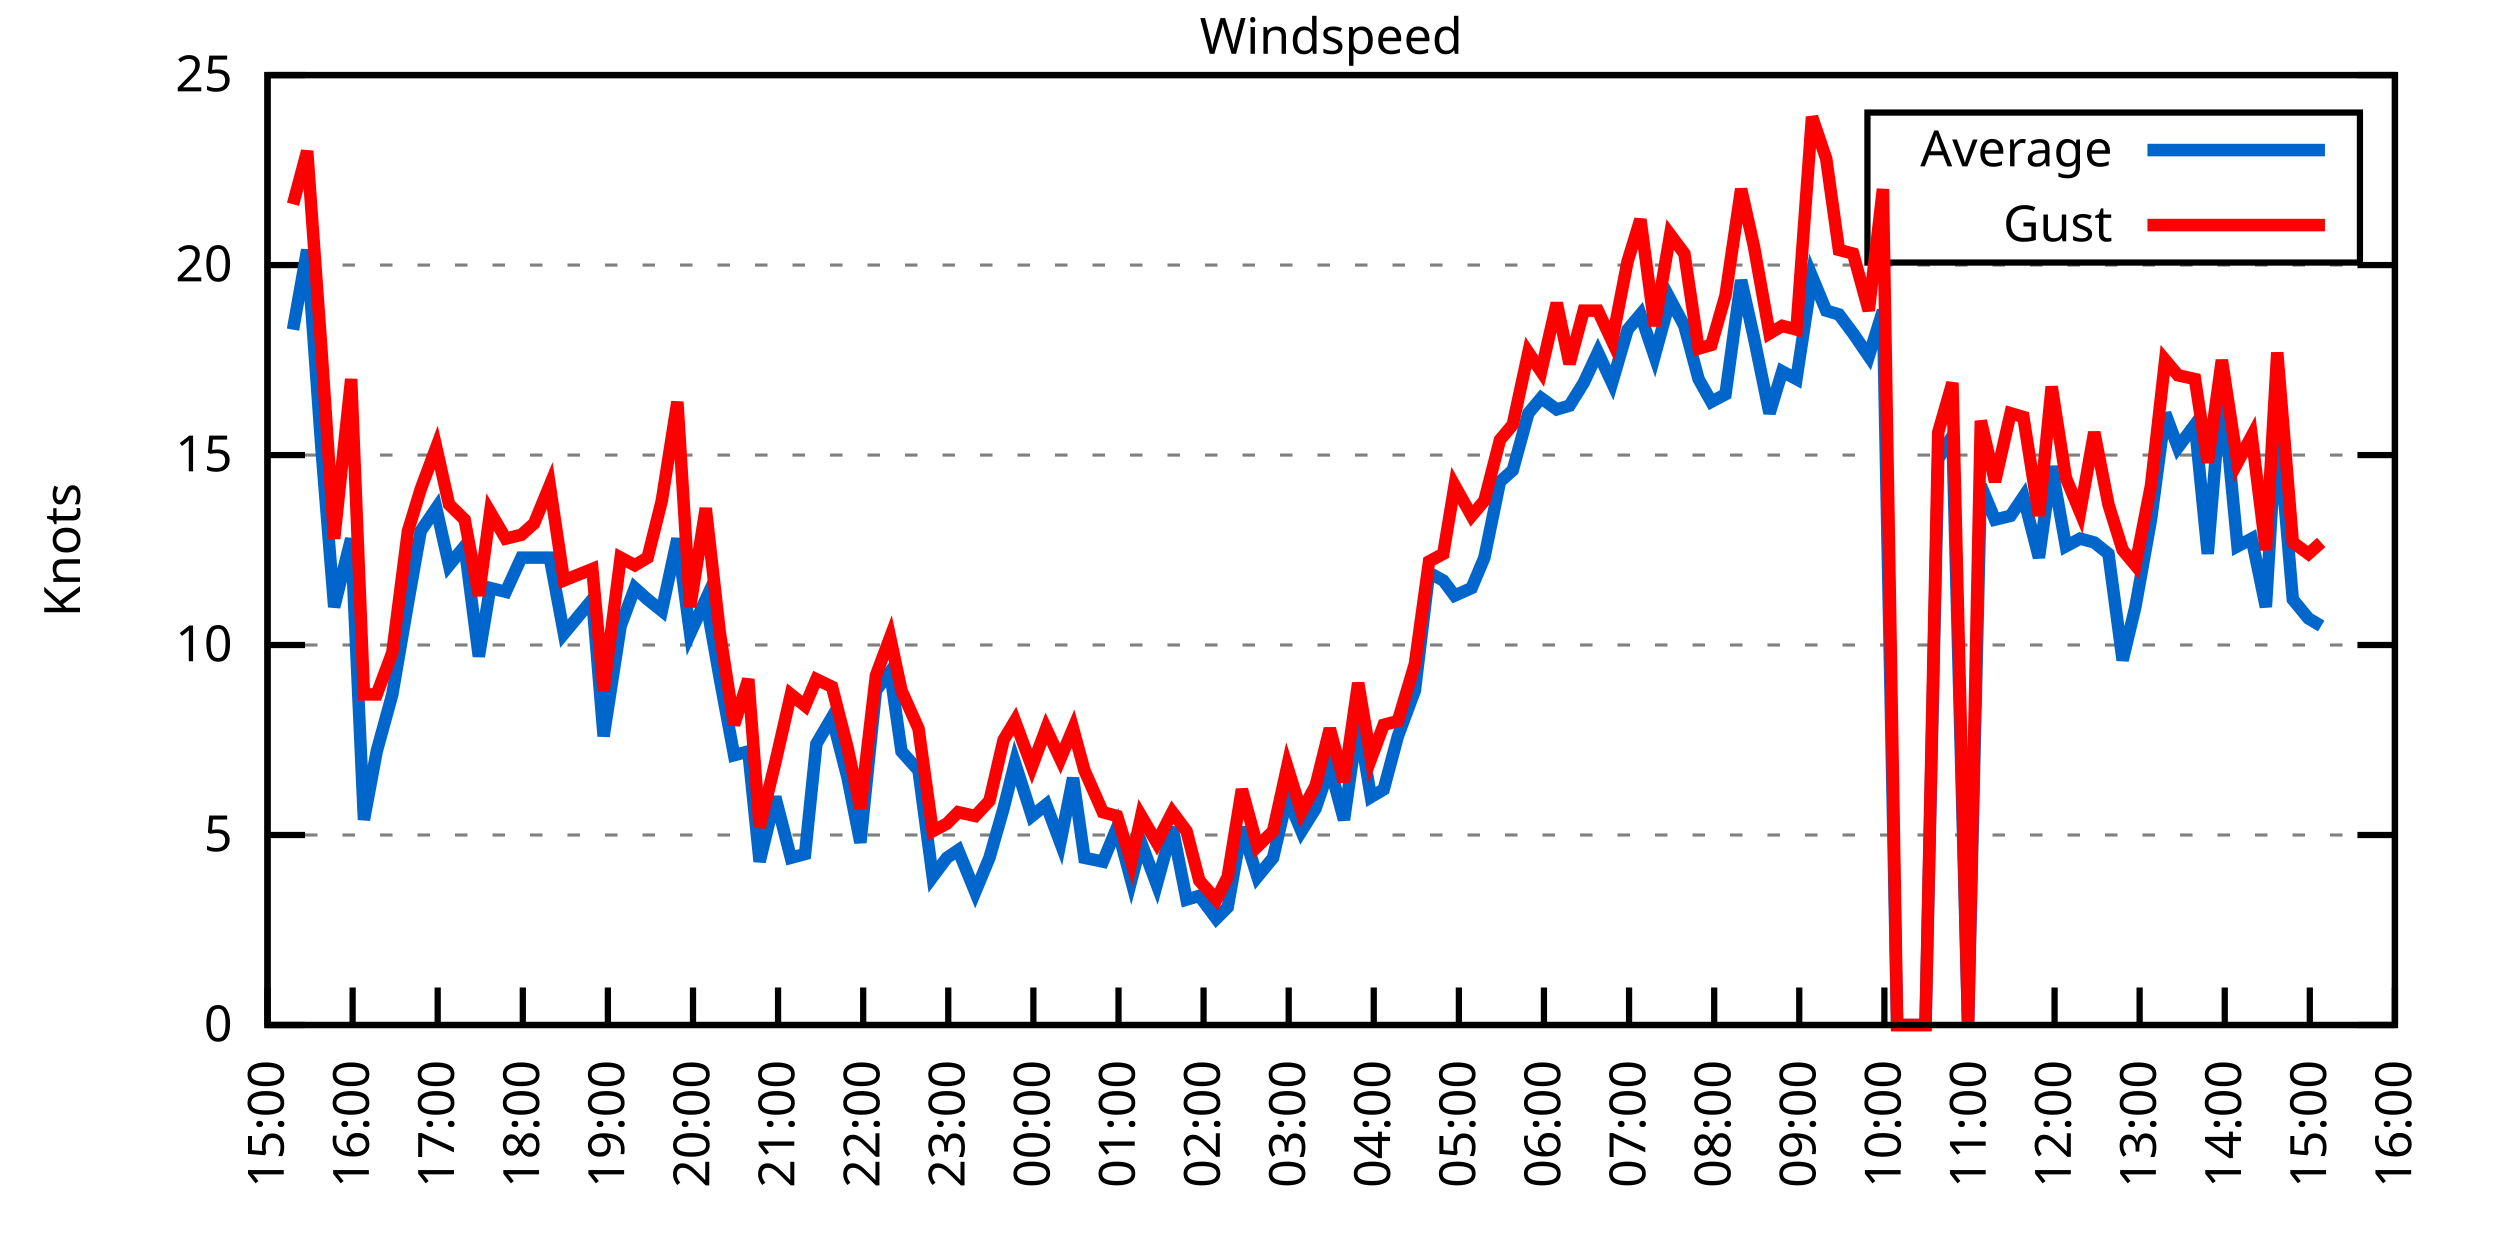
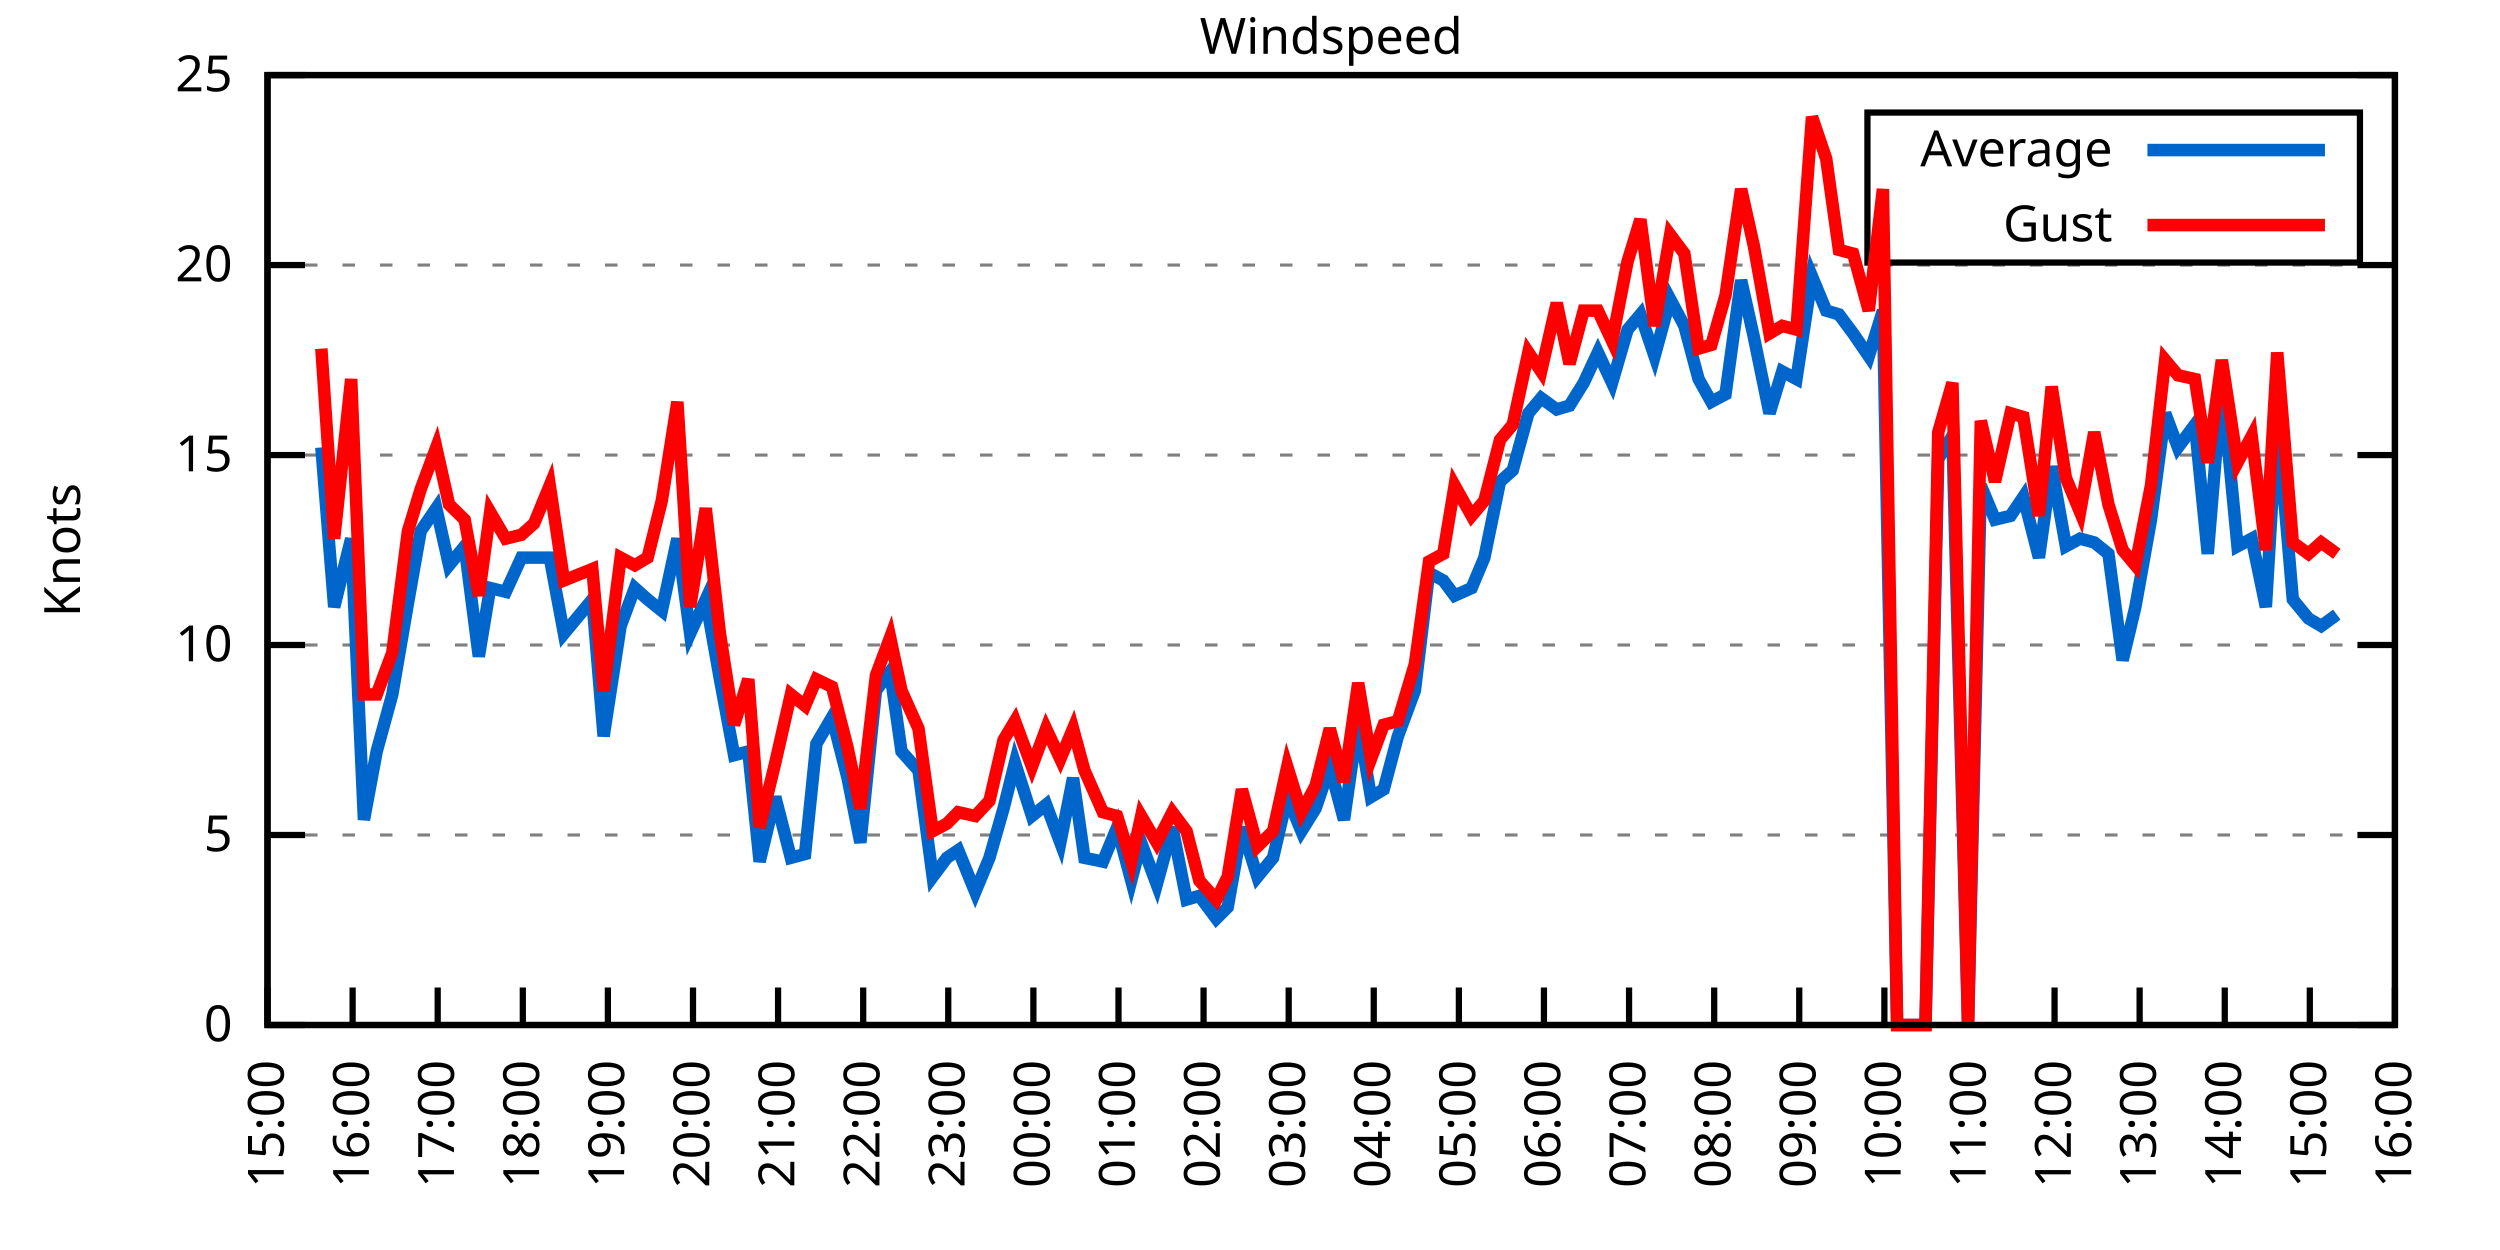
<svg xmlns="http://www.w3.org/2000/svg" xmlns:xlink="http://www.w3.org/1999/xlink" width="400" height="200" viewBox="0 0 400 200">
  <g id="gnuplot_canvas">
    <rect x="0" y="0" width="400" height="200" fill="none" />
    <defs>
      <circle id="gpDot" r="0.5" stroke-width="0.5" stroke="currentColor" />
      <path id="gpPt0" stroke-width="0.333" stroke="currentColor" d="M-1,0 h2 M0,-1 v2" />
      <path id="gpPt1" stroke-width="0.333" stroke="currentColor" d="M-1,-1 L1,1 M1,-1 L-1,1" />
      <path id="gpPt2" stroke-width="0.333" stroke="currentColor" d="M-1,0 L1,0 M0,-1 L0,1 M-1,-1 L1,1 M-1,1 L1,-1" />
      <rect id="gpPt3" stroke-width="0.333" stroke="currentColor" x="-1" y="-1" width="2" height="2" />
      <rect id="gpPt4" stroke-width="0.333" stroke="currentColor" fill="currentColor" x="-1" y="-1" width="2" height="2" />
      <circle id="gpPt5" stroke-width="0.333" stroke="currentColor" cx="0" cy="0" r="1" />
      <use xlink:href="#gpPt5" id="gpPt6" fill="currentColor" stroke="none" />
      <path id="gpPt7" stroke-width="0.333" stroke="currentColor" d="M0,-1.33 L-1.33,0.67 L1.33,0.67 z" />
      <use xlink:href="#gpPt7" id="gpPt8" fill="currentColor" stroke="none" />
      <use xlink:href="#gpPt7" id="gpPt9" stroke="currentColor" transform="rotate(180)" />
      <use xlink:href="#gpPt9" id="gpPt10" fill="currentColor" stroke="none" />
      <use xlink:href="#gpPt3" id="gpPt11" stroke="currentColor" transform="rotate(45)" />
      <use xlink:href="#gpPt11" id="gpPt12" fill="currentColor" stroke="none" />
      <path id="gpPt13" stroke-width="0.333" stroke="currentColor" d="M0,1.330 L1.265,0.411 L0.782,-1.067 L-0.782,-1.076 L-1.265,0.411 z" />
      <use xlink:href="#gpPt13" id="gpPt14" fill="currentColor" stroke="none" />
      <filter id="textbox" filterUnits="objectBoundingBox" x="0" y="0" height="1" width="1">
        <feFlood flood-color="white" flood-opacity="1" result="bgnd" />
        <feComposite in="SourceGraphic" in2="bgnd" operator="atop" />
      </filter>
      <filter id="greybox" filterUnits="objectBoundingBox" x="0" y="0" height="1" width="1">
        <feFlood flood-color="lightgrey" flood-opacity="1" result="grey" />
        <feComposite in="SourceGraphic" in2="grey" operator="atop" />
      </filter>
    </defs>
    <g fill="none" color="white" stroke="currentColor" stroke-width="1.00" stroke-linecap="butt" stroke-linejoin="miter">
</g>
    <g fill="none" color="black" stroke="currentColor" stroke-width="1.00" stroke-linecap="butt" stroke-linejoin="miter">
      <g stroke="none" shape-rendering="crispEdges">
        <polygon fill="rgb(255, 255, 255)" points="42.80,164.00 383.18,164.00 383.18,12.02 42.80,12.02 " />
      </g>
    </g>
    <g fill="none" color="black" stroke="currentColor" stroke-width="1.00" stroke-linecap="butt" stroke-linejoin="miter">
</g>
    <g fill="none" color="black" stroke="black" stroke-width="0.50" stroke-linecap="butt" stroke-linejoin="miter">
</g>
    <g fill="none" color="gray" stroke="currentColor" stroke-width="0.50" stroke-linecap="butt" stroke-linejoin="miter">
      <path stroke="gray" stroke-dasharray="2,4" class="gridline" d="M42.80,164.00 L383.19,164.00  " />
    </g>
    <g fill="none" color="gray" stroke="gray" stroke-width="1.00" stroke-linecap="butt" stroke-linejoin="miter">
</g>
    <g fill="none" color="black" stroke="currentColor" stroke-width="1.00" stroke-linecap="butt" stroke-linejoin="miter">
      <path stroke="black" d="M42.80,164.00 L48.80,164.00 M383.19,164.00 L377.19,164.00  " />
      <g transform="translate(37.20,166.60)" stroke="none" fill="black" font-family="Sans" font-size="8.00" text-anchor="end">
        <text>
          <tspan font-family="Sans"> 0</tspan>
        </text>
      </g>
    </g>
    <g fill="none" color="black" stroke="currentColor" stroke-width="1.00" stroke-linecap="butt" stroke-linejoin="miter">
</g>
    <g fill="none" color="black" stroke="black" stroke-width="0.50" stroke-linecap="butt" stroke-linejoin="miter">
</g>
    <g fill="none" color="gray" stroke="currentColor" stroke-width="0.50" stroke-linecap="butt" stroke-linejoin="miter">
      <path stroke="gray" stroke-dasharray="2,4" class="gridline" d="M42.80,133.60 L383.19,133.60  " />
    </g>
    <g fill="none" color="gray" stroke="gray" stroke-width="1.00" stroke-linecap="butt" stroke-linejoin="miter">
</g>
    <g fill="none" color="black" stroke="currentColor" stroke-width="1.00" stroke-linecap="butt" stroke-linejoin="miter">
      <path stroke="black" d="M42.80,133.60 L48.80,133.60 M383.19,133.60 L377.19,133.60  " />
      <g transform="translate(37.20,136.20)" stroke="none" fill="black" font-family="Sans" font-size="8.00" text-anchor="end">
        <text>
          <tspan font-family="Sans"> 5</tspan>
        </text>
      </g>
    </g>
    <g fill="none" color="black" stroke="currentColor" stroke-width="1.00" stroke-linecap="butt" stroke-linejoin="miter">
</g>
    <g fill="none" color="black" stroke="black" stroke-width="0.50" stroke-linecap="butt" stroke-linejoin="miter">
</g>
    <g fill="none" color="gray" stroke="currentColor" stroke-width="0.50" stroke-linecap="butt" stroke-linejoin="miter">
      <path stroke="gray" stroke-dasharray="2,4" class="gridline" d="M42.80,103.20 L383.19,103.20  " />
    </g>
    <g fill="none" color="gray" stroke="gray" stroke-width="1.00" stroke-linecap="butt" stroke-linejoin="miter">
</g>
    <g fill="none" color="black" stroke="currentColor" stroke-width="1.00" stroke-linecap="butt" stroke-linejoin="miter">
      <path stroke="black" d="M42.80,103.20 L48.80,103.20 M383.19,103.20 L377.19,103.20  " />
      <g transform="translate(37.20,105.80)" stroke="none" fill="black" font-family="Sans" font-size="8.00" text-anchor="end">
        <text>
          <tspan font-family="Sans"> 10</tspan>
        </text>
      </g>
    </g>
    <g fill="none" color="black" stroke="currentColor" stroke-width="1.00" stroke-linecap="butt" stroke-linejoin="miter">
</g>
    <g fill="none" color="black" stroke="black" stroke-width="0.50" stroke-linecap="butt" stroke-linejoin="miter">
</g>
    <g fill="none" color="gray" stroke="currentColor" stroke-width="0.50" stroke-linecap="butt" stroke-linejoin="miter">
      <path stroke="gray" stroke-dasharray="2,4" class="gridline" d="M42.80,72.81 L383.19,72.81  " />
    </g>
    <g fill="none" color="gray" stroke="gray" stroke-width="1.00" stroke-linecap="butt" stroke-linejoin="miter">
</g>
    <g fill="none" color="black" stroke="currentColor" stroke-width="1.00" stroke-linecap="butt" stroke-linejoin="miter">
      <path stroke="black" d="M42.80,72.81 L48.80,72.81 M383.19,72.81 L377.19,72.81  " />
      <g transform="translate(37.20,75.41)" stroke="none" fill="black" font-family="Sans" font-size="8.00" text-anchor="end">
        <text>
          <tspan font-family="Sans"> 15</tspan>
        </text>
      </g>
    </g>
    <g fill="none" color="black" stroke="currentColor" stroke-width="1.00" stroke-linecap="butt" stroke-linejoin="miter">
</g>
    <g fill="none" color="black" stroke="black" stroke-width="0.50" stroke-linecap="butt" stroke-linejoin="miter">
</g>
    <g fill="none" color="gray" stroke="currentColor" stroke-width="0.50" stroke-linecap="butt" stroke-linejoin="miter">
      <path stroke="gray" stroke-dasharray="2,4" class="gridline" d="M42.80,42.41 L383.19,42.41  " />
    </g>
    <g fill="none" color="gray" stroke="gray" stroke-width="1.00" stroke-linecap="butt" stroke-linejoin="miter">
</g>
    <g fill="none" color="black" stroke="currentColor" stroke-width="1.00" stroke-linecap="butt" stroke-linejoin="miter">
      <path stroke="black" d="M42.80,42.41 L48.80,42.41 M383.19,42.41 L377.19,42.41  " />
      <g transform="translate(37.20,45.01)" stroke="none" fill="black" font-family="Sans" font-size="8.00" text-anchor="end">
        <text>
          <tspan font-family="Sans"> 20</tspan>
        </text>
      </g>
    </g>
    <g fill="none" color="black" stroke="currentColor" stroke-width="1.00" stroke-linecap="butt" stroke-linejoin="miter">
</g>
    <g fill="none" color="black" stroke="black" stroke-width="0.50" stroke-linecap="butt" stroke-linejoin="miter">
</g>
    <g fill="none" color="gray" stroke="currentColor" stroke-width="0.50" stroke-linecap="butt" stroke-linejoin="miter">
      <path stroke="gray" stroke-dasharray="2,4" class="gridline" d="M42.80,12.01 L383.19,12.01  " />
    </g>
    <g fill="none" color="gray" stroke="gray" stroke-width="1.00" stroke-linecap="butt" stroke-linejoin="miter">
</g>
    <g fill="none" color="black" stroke="currentColor" stroke-width="1.00" stroke-linecap="butt" stroke-linejoin="miter">
      <path stroke="black" d="M42.80,12.01 L48.80,12.01 M383.19,12.01 L377.19,12.01  " />
      <g transform="translate(37.20,14.61)" stroke="none" fill="black" font-family="Sans" font-size="8.00" text-anchor="end">
        <text>
          <tspan font-family="Sans"> 25</tspan>
        </text>
      </g>
    </g>
    <g fill="none" color="black" stroke="currentColor" stroke-width="1.00" stroke-linecap="butt" stroke-linejoin="miter">
      <path stroke="black" d="M42.80,164.00 L42.80,158.00  " />
      <g transform="translate(45.40,169.60) rotate(270.00)" stroke="none" fill="black" font-family="Sans" font-size="8.00" text-anchor="end">
        <text>
          <tspan font-family="Sans">15:00</tspan>
        </text>
      </g>
    </g>
    <g fill="none" color="black" stroke="currentColor" stroke-width="1.00" stroke-linecap="butt" stroke-linejoin="miter">
      <path stroke="black" d="M56.42,164.00 L56.42,158.00  " />
      <g transform="translate(59.02,169.60) rotate(270.00)" stroke="none" fill="black" font-family="Sans" font-size="8.00" text-anchor="end">
        <text>
          <tspan font-family="Sans">16:00</tspan>
        </text>
      </g>
    </g>
    <g fill="none" color="black" stroke="currentColor" stroke-width="1.00" stroke-linecap="butt" stroke-linejoin="miter">
      <path stroke="black" d="M70.03,164.00 L70.03,158.00  " />
      <g transform="translate(72.63,169.60) rotate(270.00)" stroke="none" fill="black" font-family="Sans" font-size="8.00" text-anchor="end">
        <text>
          <tspan font-family="Sans">17:00</tspan>
        </text>
      </g>
    </g>
    <g fill="none" color="black" stroke="currentColor" stroke-width="1.00" stroke-linecap="butt" stroke-linejoin="miter">
      <path stroke="black" d="M83.65,164.00 L83.65,158.00  " />
      <g transform="translate(86.25,169.60) rotate(270.00)" stroke="none" fill="black" font-family="Sans" font-size="8.00" text-anchor="end">
        <text>
          <tspan font-family="Sans">18:00</tspan>
        </text>
      </g>
    </g>
    <g fill="none" color="black" stroke="currentColor" stroke-width="1.00" stroke-linecap="butt" stroke-linejoin="miter">
      <path stroke="black" d="M97.26,164.00 L97.26,158.00  " />
      <g transform="translate(99.86,169.60) rotate(270.00)" stroke="none" fill="black" font-family="Sans" font-size="8.00" text-anchor="end">
        <text>
          <tspan font-family="Sans">19:00</tspan>
        </text>
      </g>
    </g>
    <g fill="none" color="black" stroke="currentColor" stroke-width="1.00" stroke-linecap="butt" stroke-linejoin="miter">
      <path stroke="black" d="M110.88,164.00 L110.88,158.00  " />
      <g transform="translate(113.48,169.60) rotate(270.00)" stroke="none" fill="black" font-family="Sans" font-size="8.00" text-anchor="end">
        <text>
          <tspan font-family="Sans">20:00</tspan>
        </text>
      </g>
    </g>
    <g fill="none" color="black" stroke="currentColor" stroke-width="1.00" stroke-linecap="butt" stroke-linejoin="miter">
      <path stroke="black" d="M124.49,164.00 L124.49,158.00  " />
      <g transform="translate(127.09,169.60) rotate(270.00)" stroke="none" fill="black" font-family="Sans" font-size="8.00" text-anchor="end">
        <text>
          <tspan font-family="Sans">21:00</tspan>
        </text>
      </g>
    </g>
    <g fill="none" color="black" stroke="currentColor" stroke-width="1.00" stroke-linecap="butt" stroke-linejoin="miter">
      <path stroke="black" d="M138.11,164.00 L138.11,158.00  " />
      <g transform="translate(140.71,169.60) rotate(270.00)" stroke="none" fill="black" font-family="Sans" font-size="8.00" text-anchor="end">
        <text>
          <tspan font-family="Sans">22:00</tspan>
        </text>
      </g>
    </g>
    <g fill="none" color="black" stroke="currentColor" stroke-width="1.00" stroke-linecap="butt" stroke-linejoin="miter">
      <path stroke="black" d="M151.72,164.00 L151.72,158.00  " />
      <g transform="translate(154.32,169.60) rotate(270.00)" stroke="none" fill="black" font-family="Sans" font-size="8.00" text-anchor="end">
        <text>
          <tspan font-family="Sans">23:00</tspan>
        </text>
      </g>
    </g>
    <g fill="none" color="black" stroke="currentColor" stroke-width="1.00" stroke-linecap="butt" stroke-linejoin="miter">
      <path stroke="black" d="M165.34,164.00 L165.34,158.00  " />
      <g transform="translate(167.94,169.60) rotate(270.00)" stroke="none" fill="black" font-family="Sans" font-size="8.00" text-anchor="end">
        <text>
          <tspan font-family="Sans">00:00</tspan>
        </text>
      </g>
    </g>
    <g fill="none" color="black" stroke="currentColor" stroke-width="1.00" stroke-linecap="butt" stroke-linejoin="miter">
      <path stroke="black" d="M178.96,164.00 L178.96,158.00  " />
      <g transform="translate(181.56,169.60) rotate(270.00)" stroke="none" fill="black" font-family="Sans" font-size="8.00" text-anchor="end">
        <text>
          <tspan font-family="Sans">01:00</tspan>
        </text>
      </g>
    </g>
    <g fill="none" color="black" stroke="currentColor" stroke-width="1.00" stroke-linecap="butt" stroke-linejoin="miter">
      <path stroke="black" d="M192.57,164.00 L192.57,158.00  " />
      <g transform="translate(195.17,169.60) rotate(270.00)" stroke="none" fill="black" font-family="Sans" font-size="8.00" text-anchor="end">
        <text>
          <tspan font-family="Sans">02:00</tspan>
        </text>
      </g>
    </g>
    <g fill="none" color="black" stroke="currentColor" stroke-width="1.00" stroke-linecap="butt" stroke-linejoin="miter">
      <path stroke="black" d="M206.19,164.00 L206.19,158.00  " />
      <g transform="translate(208.79,169.60) rotate(270.00)" stroke="none" fill="black" font-family="Sans" font-size="8.00" text-anchor="end">
        <text>
          <tspan font-family="Sans">03:00</tspan>
        </text>
      </g>
    </g>
    <g fill="none" color="black" stroke="currentColor" stroke-width="1.00" stroke-linecap="butt" stroke-linejoin="miter">
      <path stroke="black" d="M219.80,164.00 L219.80,158.00  " />
      <g transform="translate(222.40,169.60) rotate(270.00)" stroke="none" fill="black" font-family="Sans" font-size="8.00" text-anchor="end">
        <text>
          <tspan font-family="Sans">04:00</tspan>
        </text>
      </g>
    </g>
    <g fill="none" color="black" stroke="currentColor" stroke-width="1.00" stroke-linecap="butt" stroke-linejoin="miter">
      <path stroke="black" d="M233.42,164.00 L233.42,158.00  " />
      <g transform="translate(236.02,169.60) rotate(270.00)" stroke="none" fill="black" font-family="Sans" font-size="8.00" text-anchor="end">
        <text>
          <tspan font-family="Sans">05:00</tspan>
        </text>
      </g>
    </g>
    <g fill="none" color="black" stroke="currentColor" stroke-width="1.00" stroke-linecap="butt" stroke-linejoin="miter">
      <path stroke="black" d="M247.03,164.00 L247.03,158.00  " />
      <g transform="translate(249.63,169.60) rotate(270.00)" stroke="none" fill="black" font-family="Sans" font-size="8.00" text-anchor="end">
        <text>
          <tspan font-family="Sans">06:00</tspan>
        </text>
      </g>
    </g>
    <g fill="none" color="black" stroke="currentColor" stroke-width="1.00" stroke-linecap="butt" stroke-linejoin="miter">
      <path stroke="black" d="M260.65,164.00 L260.65,158.00  " />
      <g transform="translate(263.25,169.60) rotate(270.00)" stroke="none" fill="black" font-family="Sans" font-size="8.00" text-anchor="end">
        <text>
          <tspan font-family="Sans">07:00</tspan>
        </text>
      </g>
    </g>
    <g fill="none" color="black" stroke="currentColor" stroke-width="1.00" stroke-linecap="butt" stroke-linejoin="miter">
      <path stroke="black" d="M274.27,164.00 L274.27,158.00  " />
      <g transform="translate(276.87,169.60) rotate(270.00)" stroke="none" fill="black" font-family="Sans" font-size="8.00" text-anchor="end">
        <text>
          <tspan font-family="Sans">08:00</tspan>
        </text>
      </g>
    </g>
    <g fill="none" color="black" stroke="currentColor" stroke-width="1.00" stroke-linecap="butt" stroke-linejoin="miter">
      <path stroke="black" d="M287.88,164.00 L287.88,158.00  " />
      <g transform="translate(290.48,169.60) rotate(270.00)" stroke="none" fill="black" font-family="Sans" font-size="8.00" text-anchor="end">
        <text>
          <tspan font-family="Sans">09:00</tspan>
        </text>
      </g>
    </g>
    <g fill="none" color="black" stroke="currentColor" stroke-width="1.00" stroke-linecap="butt" stroke-linejoin="miter">
      <path stroke="black" d="M301.50,164.00 L301.50,158.00  " />
      <g transform="translate(304.10,169.60) rotate(270.00)" stroke="none" fill="black" font-family="Sans" font-size="8.00" text-anchor="end">
        <text>
          <tspan font-family="Sans">10:00</tspan>
        </text>
      </g>
    </g>
    <g fill="none" color="black" stroke="currentColor" stroke-width="1.00" stroke-linecap="butt" stroke-linejoin="miter">
      <path stroke="black" d="M315.11,164.00 L315.11,158.00  " />
      <g transform="translate(317.71,169.60) rotate(270.00)" stroke="none" fill="black" font-family="Sans" font-size="8.00" text-anchor="end">
        <text>
          <tspan font-family="Sans">11:00</tspan>
        </text>
      </g>
    </g>
    <g fill="none" color="black" stroke="currentColor" stroke-width="1.00" stroke-linecap="butt" stroke-linejoin="miter">
      <path stroke="black" d="M328.73,164.00 L328.73,158.00  " />
      <g transform="translate(331.33,169.60) rotate(270.00)" stroke="none" fill="black" font-family="Sans" font-size="8.00" text-anchor="end">
        <text>
          <tspan font-family="Sans">12:00</tspan>
        </text>
      </g>
    </g>
    <g fill="none" color="black" stroke="currentColor" stroke-width="1.00" stroke-linecap="butt" stroke-linejoin="miter">
      <path stroke="black" d="M342.34,164.00 L342.34,158.00  " />
      <g transform="translate(344.94,169.60) rotate(270.00)" stroke="none" fill="black" font-family="Sans" font-size="8.00" text-anchor="end">
        <text>
          <tspan font-family="Sans">13:00</tspan>
        </text>
      </g>
    </g>
    <g fill="none" color="black" stroke="currentColor" stroke-width="1.00" stroke-linecap="butt" stroke-linejoin="miter">
      <path stroke="black" d="M355.96,164.00 L355.96,158.00  " />
      <g transform="translate(358.56,169.60) rotate(270.00)" stroke="none" fill="black" font-family="Sans" font-size="8.00" text-anchor="end">
        <text>
          <tspan font-family="Sans">14:00</tspan>
        </text>
      </g>
    </g>
    <g fill="none" color="black" stroke="currentColor" stroke-width="1.00" stroke-linecap="butt" stroke-linejoin="miter">
      <path stroke="black" d="M369.57,164.00 L369.57,158.00  " />
      <g transform="translate(372.17,169.60) rotate(270.00)" stroke="none" fill="black" font-family="Sans" font-size="8.00" text-anchor="end">
        <text>
          <tspan font-family="Sans">15:00</tspan>
        </text>
      </g>
    </g>
    <g fill="none" color="black" stroke="currentColor" stroke-width="1.00" stroke-linecap="butt" stroke-linejoin="miter">
      <path stroke="black" d="M383.19,164.00 L383.19,158.00  " />
      <g transform="translate(385.79,169.60) rotate(270.00)" stroke="none" fill="black" font-family="Sans" font-size="8.00" text-anchor="end">
        <text>
          <tspan font-family="Sans">16:00</tspan>
        </text>
      </g>
    </g>
    <g fill="none" color="black" stroke="currentColor" stroke-width="1.00" stroke-linecap="butt" stroke-linejoin="miter">
</g>
    <g fill="none" color="black" stroke="currentColor" stroke-width="1.00" stroke-linecap="butt" stroke-linejoin="miter">
      <path stroke="black" d="M42.80,12.01 L42.80,164.00 L383.19,164.00 L383.19,12.01 L42.80,12.01 Z  " />
    </g>
    <g fill="none" color="black" stroke="currentColor" stroke-width="1.00" stroke-linecap="butt" stroke-linejoin="miter">
</g>
    <g fill="none" color="black" stroke="currentColor" stroke-width="1.00" stroke-linecap="butt" stroke-linejoin="miter">
      <path stroke="black" d="M298.79,42.01 L298.79,18.01 L377.59,18.01 L377.59,42.01 L298.79,42.01 Z  " />
    </g>
    <g id="Windspeed_plot_1">
      <g fill="none" color="white" stroke="black" stroke-width="2.00" stroke-linecap="butt" stroke-linejoin="miter">
</g>
      <g fill="none" color="black" stroke="currentColor" stroke-width="2.00" stroke-linecap="butt" stroke-linejoin="miter">
        <g transform="translate(337.99,26.61)" stroke="none" fill="black" font-family="Sans" font-size="8.00" text-anchor="end">
          <text>
            <tspan font-family="Sans">Average</tspan>
          </text>
        </g>
      </g>
      <g fill="none" color="black" stroke="currentColor" stroke-width="2.00" stroke-linecap="butt" stroke-linejoin="miter">
-         <path stroke="rgb(  0, 102, 204)" d="M343.59,24.01 L371.99,24.01 M46.88,52.74 L49.15,39.98 L51.42,71.59 L53.47,97.12 L56.19,86.18 L58.23,131.17   L60.27,120.23 L62.77,111.11 L65.27,96.52 L67.31,84.97 L69.80,81.32 L71.85,90.44 L74.34,87.40 L76.61,105.03   L78.43,94.08 L80.92,94.69 L83.42,89.22 L85.46,89.22 L87.96,89.22 L90.23,101.38 L94.77,95.91 L96.58,117.80   L99.30,100.16 L101.57,94.08 L103.62,95.91 L105.89,97.73 L108.38,86.18 L110.42,101.38 L112.92,95.91 L115.19,108.68   L117.46,120.83 L119.73,120.23 L121.54,137.86 L124.04,127.52 L126.54,137.25 L128.81,136.64 L130.62,119.01 L133.12,114.76   L135.61,124.48 L137.66,134.82 L140.15,110.50 L142.42,107.46 L144.24,120.23 L146.96,123.27 L149.23,140.29 L151.50,137.25   L153.31,136.03 L156.04,142.72 L158.31,137.25 L160.57,129.35 L162.39,122.05 L165.11,130.56 L167.38,128.74 L169.65,134.82   L171.69,124.48 L173.51,137.25 L176.46,137.86 L178.73,132.39 L181.00,140.90 L182.59,134.82 L185.08,141.51 L187.58,132.39   L189.85,143.94 L191.89,143.33 L194.61,146.98 L196.43,145.15 L198.70,132.39 L201.19,140.29 L203.69,137.25 L205.96,127.52   L208.23,132.99 L210.50,129.35 L212.77,122.66 L215.04,131.17 L217.31,115.36 L219.35,127.52 L221.39,126.31 L223.66,117.80   L226.38,110.50 L228.65,91.65 L230.92,92.87 L232.74,95.30 L235.46,94.08 L237.50,89.22 L240.00,77.06 L242.04,75.24   L244.54,66.12 L246.58,63.69 L249.08,65.51 L251.12,64.90 L253.39,61.25 L255.66,56.39 L257.93,61.25 L260.42,52.74   L262.47,50.31 L264.73,57.00 L267.23,47.88 L269.50,52.14 L271.77,60.65 L273.81,64.29 L276.08,63.08 L278.58,44.84   L280.62,53.96 L283.12,66.12 L285.16,59.43 L287.43,60.65 L289.92,44.23 L292.19,49.70 L294.23,50.31 L296.50,53.35   L299.00,57.00 L301.27,49.70 L303.54,164.00 L305.81,164.00 L308.08,164.00 L310.12,73.41 L312.39,69.77 L314.89,164.00   L316.93,77.67 L319.20,83.14 L321.69,82.53 L323.74,79.49 L326.23,89.22 L328.27,74.63 L330.54,87.40 L332.81,86.18   L335.08,86.79 L337.35,88.61 L339.62,105.64 L341.66,97.12 L344.16,83.14 L346.43,66.12 L348.47,71.59 L351.19,67.94   L353.24,88.61 L355.50,61.25 L358.00,87.40 L360.27,86.18 L362.54,97.12 L364.36,66.73 L366.85,95.91 L369.35,98.95   L371.39,100.16  " />
+         <path stroke="rgb(  0, 102, 204)" d="M343.59,24.01 L371.99,24.01 M51.42,71.59 L53.47,97.12 L56.19,86.18 L58.23,131.17 L60.27,120.23 L62.77,111.11   L65.27,96.52 L67.31,84.97 L69.80,81.32 L71.85,90.44 L74.34,87.40 L76.61,105.03 L78.43,94.08 L80.92,94.69   L83.42,89.22 L85.46,89.22 L87.96,89.22 L90.23,101.38 L94.77,95.91 L96.58,117.80 L99.30,100.16 L101.57,94.08   L103.62,95.91 L105.89,97.73 L108.38,86.18 L110.42,101.38 L112.92,95.91 L115.19,108.68 L117.46,120.83 L119.73,120.23   L121.54,137.86 L124.04,127.52 L126.54,137.25 L128.81,136.64 L130.62,119.01 L133.12,114.76 L135.61,124.48 L137.66,134.82   L140.15,110.50 L142.42,107.46 L144.24,120.23 L146.96,123.27 L149.23,140.29 L151.50,137.25 L153.31,136.03 L156.04,142.72   L158.31,137.25 L160.57,129.35 L162.39,122.05 L165.11,130.56 L167.38,128.74 L169.65,134.82 L171.69,124.48 L173.51,137.25   L176.46,137.86 L178.73,132.39 L181.00,140.90 L182.59,134.82 L185.08,141.51 L187.58,132.39 L189.85,143.94 L191.89,143.33   L194.61,146.98 L196.43,145.15 L198.70,132.39 L201.19,140.29 L203.69,137.25 L205.96,127.52 L208.23,132.99 L210.50,129.35   L212.77,122.66 L215.04,131.17 L217.31,115.36 L219.35,127.52 L221.39,126.31 L223.66,117.80 L226.38,110.50 L228.65,91.65   L230.92,92.87 L232.74,95.30 L235.46,94.08 L237.50,89.22 L240.00,77.06 L242.04,75.24 L244.54,66.12 L246.58,63.69   L249.08,65.51 L251.12,64.90 L253.39,61.25 L255.66,56.39 L257.93,61.25 L260.42,52.74 L262.47,50.31 L264.73,57.00   L267.23,47.88 L269.50,52.14 L271.77,60.65 L273.81,64.29 L276.08,63.08 L278.58,44.84 L280.62,53.96 L283.12,66.12   L285.16,59.43 L287.43,60.65 L289.92,44.23 L292.19,49.70 L294.23,50.31 L296.50,53.35 L299.00,57.00 L301.27,49.70   L303.54,164.00 L305.81,164.00 L308.08,164.00 L310.12,73.41 L312.39,69.77 L314.89,164.00 L316.93,77.67 L319.20,83.14   L321.69,82.53 L323.74,79.49 L326.23,89.22 L328.27,74.63 L330.54,87.40 L332.81,86.18 L335.08,86.79 L337.35,88.61   L339.62,105.64 L341.66,97.12 L344.16,83.14 L346.43,66.12 L348.47,71.59 L351.19,67.94 L353.24,88.61 L355.50,61.25   L358.00,87.40 L360.27,86.18 L362.54,97.12 L364.36,66.73 L366.85,95.91 L369.35,98.95 L371.39,100.16 L373.89,98.34    " />
      </g>
    </g>
    <g id="Windspeed_plot_2">
      <g fill="none" color="black" stroke="currentColor" stroke-width="2.00" stroke-linecap="butt" stroke-linejoin="miter">
        <g transform="translate(337.99,38.61)" stroke="none" fill="black" font-family="Sans" font-size="8.00" text-anchor="end">
          <text>
            <tspan font-family="Sans">Gust</tspan>
          </text>
        </g>
      </g>
      <g fill="none" color="black" stroke="currentColor" stroke-width="2.00" stroke-linecap="butt" stroke-linejoin="miter">
-         <path stroke="rgb(255,   0,   0)" d="M343.59,36.01 L371.99,36.01 M46.88,32.68 L49.15,24.17 L51.42,55.78 L53.47,86.18 L56.19,60.65 L58.23,111.11   L60.27,111.11 L62.77,104.42 L65.27,84.97 L67.31,78.28 L69.80,71.59 L71.85,80.71 L74.34,83.14 L76.61,95.30   L78.43,81.93 L80.92,86.18 L83.42,85.57 L85.46,83.75 L87.96,77.67 L90.23,92.87 L94.77,91.04 L96.58,110.50   L99.30,89.22 L101.57,90.44 L103.62,89.22 L105.89,80.10 L108.38,64.29 L110.42,97.12 L112.92,81.32 L115.19,101.38   L117.46,115.97 L119.73,108.68 L121.54,132.39 L124.04,122.05 L126.54,111.11 L128.81,112.93 L130.62,108.68 L133.12,109.89   L135.61,119.62 L137.66,129.35 L140.15,108.07 L142.42,101.99 L144.24,110.50 L146.96,116.58 L149.23,132.99 L151.50,131.78   L153.31,129.95 L156.04,130.56 L158.31,128.13 L160.57,118.40 L162.39,115.36 L165.11,122.66 L167.38,116.58 L169.65,121.44   L171.69,116.58 L173.51,123.27 L176.46,129.95 L178.73,130.56 L181.00,137.86 L182.59,130.56 L185.08,134.82 L187.58,129.95   L189.85,132.99 L191.89,140.90 L194.61,143.94 L196.43,140.29 L198.70,126.31 L201.19,135.43 L203.69,132.99 L205.96,122.66   L208.23,129.95 L210.50,125.70 L212.77,116.58 L215.04,125.09 L217.31,109.28 L219.35,121.44 L221.39,115.97 L223.66,115.36   L226.38,106.24 L228.65,89.83 L230.92,88.61 L232.74,77.67 L235.46,82.53 L237.50,80.10 L240.00,70.37 L242.04,67.94   L244.54,56.39 L246.58,59.43 L249.08,48.49 L251.12,58.21 L253.39,49.70 L255.66,49.70 L257.93,54.57 L260.42,41.80   L262.47,35.11 L264.73,52.14 L267.23,37.54 L269.50,40.58 L271.77,55.78 L273.81,55.18 L276.08,47.27 L278.58,30.25   L280.62,39.37 L283.12,53.35 L285.16,52.14 L287.43,52.74 L289.92,18.70 L292.19,25.39 L294.23,39.98 L296.50,40.58   L299.00,49.70 L301.27,30.25 L303.54,164.00 L305.81,164.00 L308.08,164.00 L310.12,69.16 L312.39,61.25 L314.89,164.00   L316.93,67.33 L319.20,77.06 L321.69,66.12 L323.74,66.73 L326.23,82.53 L328.27,61.86 L330.54,76.45 L332.81,81.93   L335.08,69.16 L337.35,80.71 L339.62,88.00 L341.66,90.44 L344.16,77.67 L346.43,57.61 L348.47,60.04 L351.19,60.65   L353.24,74.02 L355.50,57.61 L358.00,74.02 L360.27,69.77 L362.54,88.00 L364.36,56.39 L366.85,86.79 L369.35,88.61   L371.39,86.79  " />
+         <path stroke="rgb(255,   0,   0)" d="M343.59,36.01 L371.99,36.01 M51.42,55.78 L53.47,86.18 L56.19,60.65 L58.23,111.11 L60.27,111.11 L62.77,104.42   L65.27,84.97 L67.31,78.28 L69.80,71.59 L71.85,80.71 L74.34,83.14 L76.61,95.30 L78.43,81.93 L80.92,86.18   L83.42,85.57 L85.46,83.75 L87.96,77.67 L90.23,92.87 L94.77,91.04 L96.58,110.50 L99.30,89.22 L101.57,90.44   L103.62,89.22 L105.89,80.10 L108.38,64.29 L110.42,97.12 L112.92,81.32 L115.19,101.38 L117.46,115.97 L119.73,108.68   L121.54,132.39 L124.04,122.05 L126.54,111.11 L128.81,112.93 L130.62,108.68 L133.12,109.89 L135.61,119.62 L137.66,129.35   L140.15,108.07 L142.42,101.99 L144.24,110.50 L146.96,116.58 L149.23,132.99 L151.50,131.78 L153.31,129.95 L156.04,130.56   L158.31,128.13 L160.57,118.40 L162.39,115.36 L165.11,122.66 L167.38,116.58 L169.65,121.44 L171.69,116.58 L173.51,123.27   L176.46,129.95 L178.73,130.56 L181.00,137.86 L182.59,130.56 L185.08,134.82 L187.58,129.95 L189.85,132.99 L191.89,140.90   L194.61,143.94 L196.43,140.29 L198.70,126.31 L201.19,135.43 L203.69,132.99 L205.96,122.66 L208.23,129.95 L210.50,125.70   L212.77,116.58 L215.04,125.09 L217.31,109.28 L219.35,121.44 L221.39,115.97 L223.66,115.36 L226.38,106.24 L228.65,89.83   L230.92,88.61 L232.74,77.67 L235.46,82.53 L237.50,80.10 L240.00,70.37 L242.04,67.94 L244.54,56.39 L246.58,59.43   L249.08,48.49 L251.12,58.21 L253.39,49.70 L255.66,49.70 L257.93,54.57 L260.42,41.80 L262.47,35.11 L264.73,52.14   L267.23,37.54 L269.50,40.58 L271.77,55.78 L273.81,55.18 L276.08,47.27 L278.58,30.25 L280.62,39.37 L283.12,53.35   L285.16,52.14 L287.43,52.74 L289.92,18.70 L292.19,25.39 L294.23,39.98 L296.50,40.58 L299.00,49.70 L301.27,30.25   L303.54,164.00 L305.81,164.00 L308.08,164.00 L310.12,69.16 L312.39,61.25 L314.89,164.00 L316.93,67.33 L319.20,77.06   L321.69,66.12 L323.74,66.73 L326.23,82.53 L328.27,61.86 L330.54,76.45 L332.81,81.93 L335.08,69.16 L337.35,80.71   L339.62,88.00 L341.66,90.44 L344.16,77.67 L346.43,57.61 L348.47,60.04 L351.19,60.65 L353.24,74.02 L355.50,57.61   L358.00,74.02 L360.27,69.77 L362.54,88.00 L364.36,56.39 L366.85,86.79 L369.35,88.61 L371.39,86.79 L373.89,88.61    " />
      </g>
    </g>
    <g fill="none" color="black" stroke="currentColor" stroke-width="2.00" stroke-linecap="butt" stroke-linejoin="miter">
</g>
    <g fill="none" color="black" stroke="black" stroke-width="1.00" stroke-linecap="butt" stroke-linejoin="miter">
</g>
    <g fill="none" color="black" stroke="currentColor" stroke-width="1.00" stroke-linecap="butt" stroke-linejoin="miter">
      <path stroke="black" d="M42.80,12.01 L42.80,164.00 L383.19,164.00 L383.19,12.01 L42.80,12.01 Z  " />
      <g transform="translate(12.80,88.01) rotate(270.00)" stroke="none" fill="black" font-family="Sans" font-size="8.00" text-anchor="middle">
        <text>
          <tspan font-family="Sans">Knots</tspan>
        </text>
      </g>
    </g>
    <g fill="none" color="black" stroke="currentColor" stroke-width="1.00" stroke-linecap="butt" stroke-linejoin="miter">
</g>
    <g fill="none" color="black" stroke="currentColor" stroke-width="1.00" stroke-linecap="butt" stroke-linejoin="miter">
      <g transform="translate(212.99,8.61)" stroke="none" fill="black" font-family="Sans" font-size="8.00" text-anchor="middle">
        <text>
          <tspan font-family="Sans">Windspeed</tspan>
        </text>
      </g>
    </g>
    <g fill="none" color="black" stroke="currentColor" stroke-width="1.00" stroke-linecap="butt" stroke-linejoin="miter">
</g>
  </g>
</svg>
